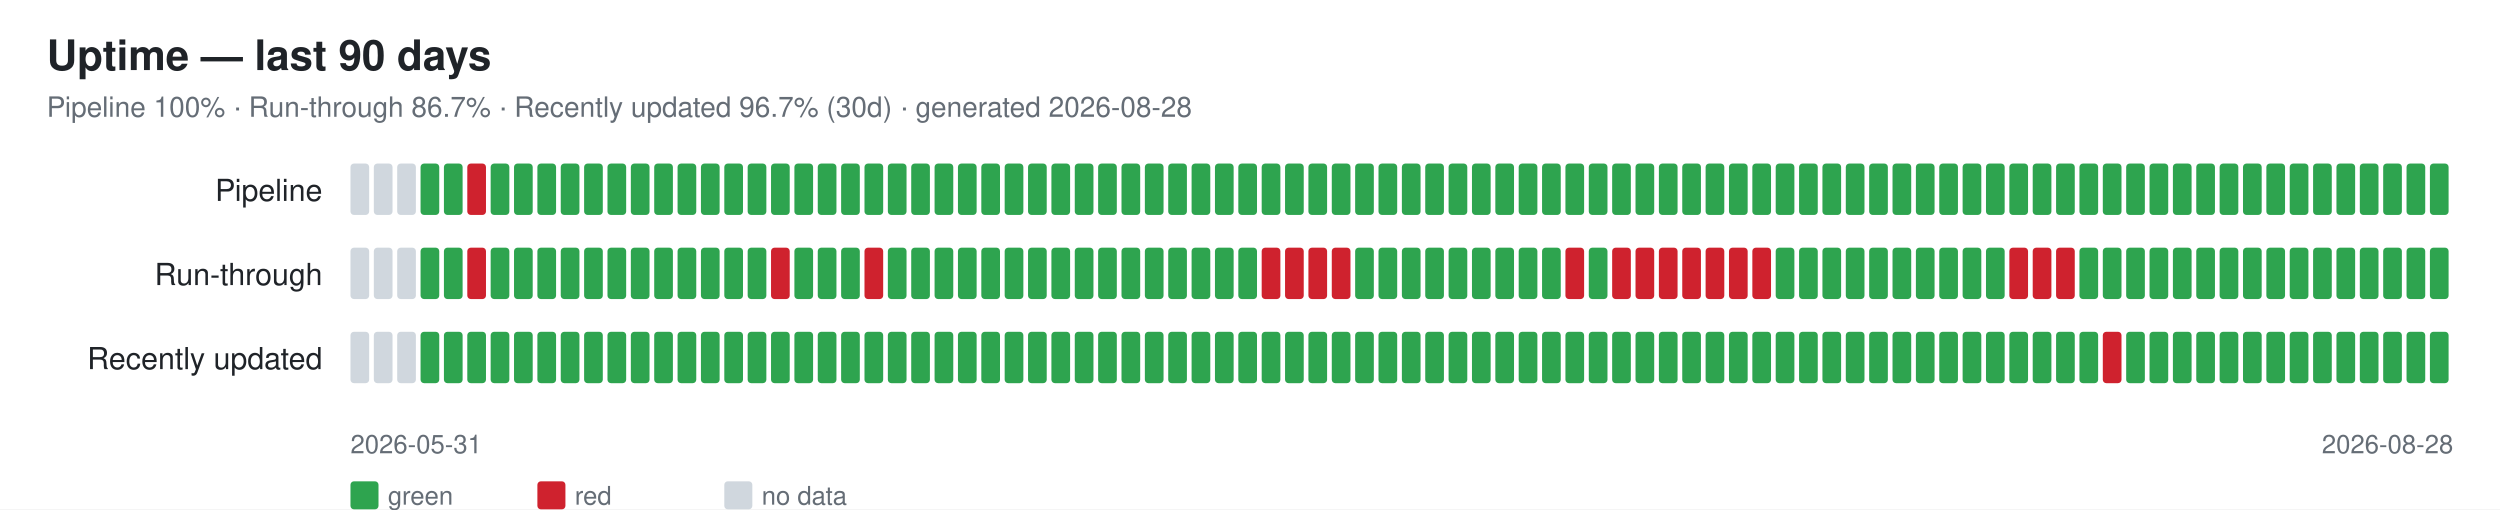
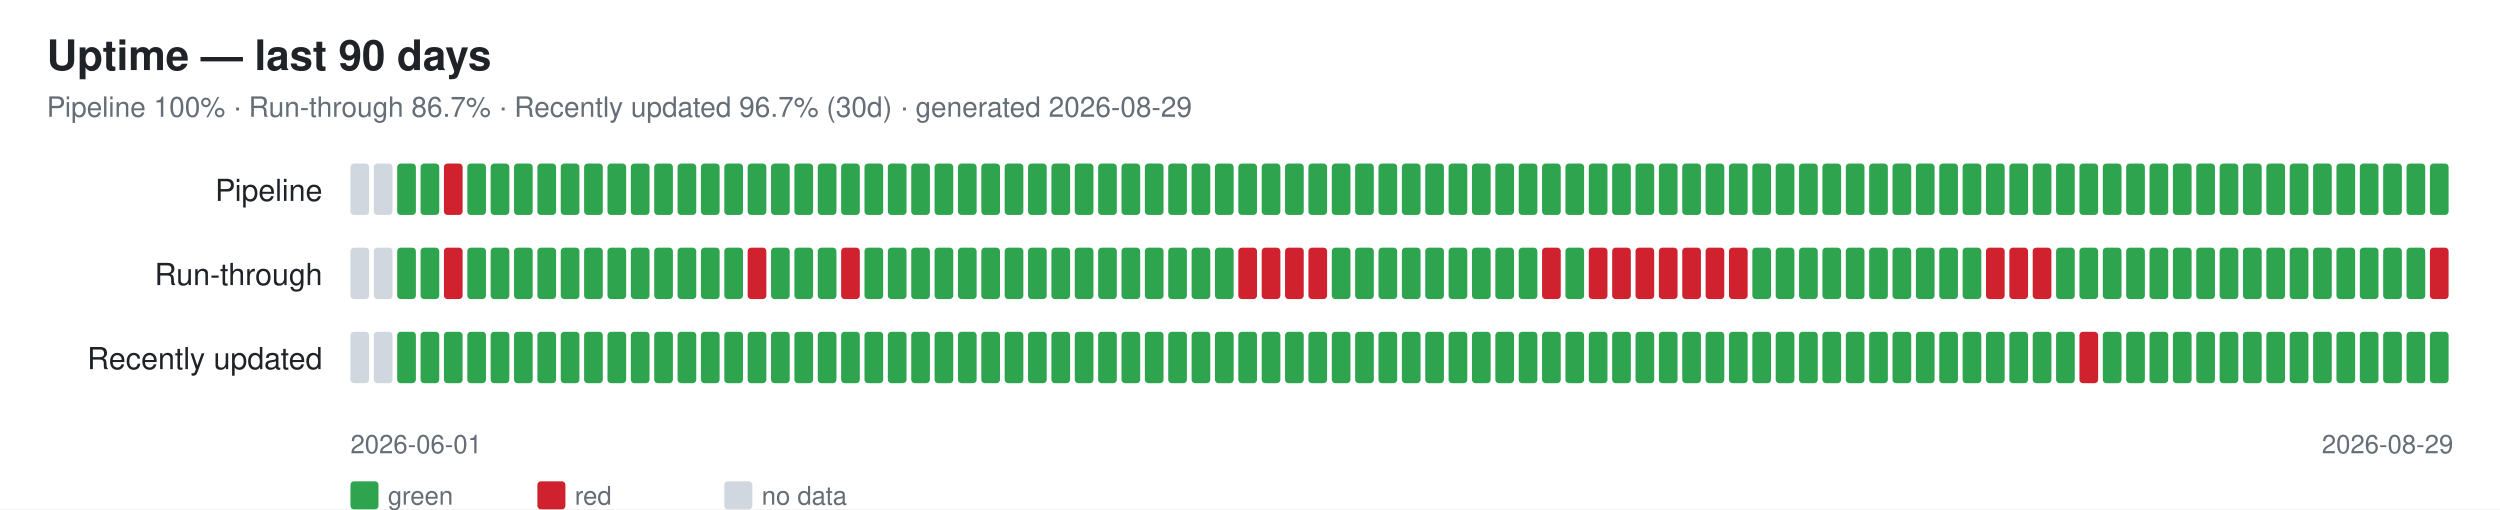
<svg xmlns="http://www.w3.org/2000/svg" width="1070" height="218" font-family="-apple-system,Segoe UI,Helvetica,Arial,sans-serif">
  <rect width="1070" height="218" fill="#ffffff" />
  <text x="20" y="30" font-size="18" font-weight="600" fill="#1f2328">Uptime — last 90 days</text>
-   <text x="20" y="50" font-size="12" fill="#656d76">Pipeline 100% · Run-through 86.7% · Recently updated 96.7% (30d) · generated 2026-08-28</text>
+   <text x="20" y="50" font-size="12" fill="#656d76">Pipeline 100% · Run-through 86.7% · Recently updated 96.7% (30d) · generated 2026-08-29</text>
  <text x="138" y="86" font-size="13" fill="#1f2328" text-anchor="end">Pipeline</text>
  <rect x="150" y="70" width="8" height="22" rx="1.5" fill="#d0d7de" />
  <rect x="160" y="70" width="8" height="22" rx="1.5" fill="#d0d7de" />
-   <rect x="170" y="70" width="8" height="22" rx="1.5" fill="#d0d7de" />
+   <rect x="170" y="70" width="8" height="22" rx="1.5" fill="#2ea44f" />
  <rect x="180" y="70" width="8" height="22" rx="1.5" fill="#2ea44f" />
-   <rect x="190" y="70" width="8" height="22" rx="1.5" fill="#2ea44f" />
-   <rect x="200" y="70" width="8" height="22" rx="1.5" fill="#cf222e" />
+   <rect x="190" y="70" width="8" height="22" rx="1.5" fill="#cf222e" />
+   <rect x="200" y="70" width="8" height="22" rx="1.5" fill="#2ea44f" />
  <rect x="210" y="70" width="8" height="22" rx="1.5" fill="#2ea44f" />
  <rect x="220" y="70" width="8" height="22" rx="1.5" fill="#2ea44f" />
  <rect x="230" y="70" width="8" height="22" rx="1.5" fill="#2ea44f" />
  <rect x="240" y="70" width="8" height="22" rx="1.5" fill="#2ea44f" />
  <rect x="250" y="70" width="8" height="22" rx="1.5" fill="#2ea44f" />
  <rect x="260" y="70" width="8" height="22" rx="1.5" fill="#2ea44f" />
  <rect x="270" y="70" width="8" height="22" rx="1.5" fill="#2ea44f" />
  <rect x="280" y="70" width="8" height="22" rx="1.5" fill="#2ea44f" />
  <rect x="290" y="70" width="8" height="22" rx="1.5" fill="#2ea44f" />
  <rect x="300" y="70" width="8" height="22" rx="1.5" fill="#2ea44f" />
  <rect x="310" y="70" width="8" height="22" rx="1.5" fill="#2ea44f" />
  <rect x="320" y="70" width="8" height="22" rx="1.5" fill="#2ea44f" />
  <rect x="330" y="70" width="8" height="22" rx="1.5" fill="#2ea44f" />
  <rect x="340" y="70" width="8" height="22" rx="1.5" fill="#2ea44f" />
  <rect x="350" y="70" width="8" height="22" rx="1.5" fill="#2ea44f" />
  <rect x="360" y="70" width="8" height="22" rx="1.5" fill="#2ea44f" />
  <rect x="370" y="70" width="8" height="22" rx="1.5" fill="#2ea44f" />
  <rect x="380" y="70" width="8" height="22" rx="1.5" fill="#2ea44f" />
  <rect x="390" y="70" width="8" height="22" rx="1.5" fill="#2ea44f" />
  <rect x="400" y="70" width="8" height="22" rx="1.5" fill="#2ea44f" />
  <rect x="410" y="70" width="8" height="22" rx="1.5" fill="#2ea44f" />
  <rect x="420" y="70" width="8" height="22" rx="1.5" fill="#2ea44f" />
  <rect x="430" y="70" width="8" height="22" rx="1.5" fill="#2ea44f" />
  <rect x="440" y="70" width="8" height="22" rx="1.5" fill="#2ea44f" />
  <rect x="450" y="70" width="8" height="22" rx="1.5" fill="#2ea44f" />
  <rect x="460" y="70" width="8" height="22" rx="1.5" fill="#2ea44f" />
  <rect x="470" y="70" width="8" height="22" rx="1.5" fill="#2ea44f" />
  <rect x="480" y="70" width="8" height="22" rx="1.5" fill="#2ea44f" />
  <rect x="490" y="70" width="8" height="22" rx="1.5" fill="#2ea44f" />
  <rect x="500" y="70" width="8" height="22" rx="1.5" fill="#2ea44f" />
  <rect x="510" y="70" width="8" height="22" rx="1.5" fill="#2ea44f" />
  <rect x="520" y="70" width="8" height="22" rx="1.5" fill="#2ea44f" />
  <rect x="530" y="70" width="8" height="22" rx="1.5" fill="#2ea44f" />
  <rect x="540" y="70" width="8" height="22" rx="1.5" fill="#2ea44f" />
  <rect x="550" y="70" width="8" height="22" rx="1.5" fill="#2ea44f" />
  <rect x="560" y="70" width="8" height="22" rx="1.5" fill="#2ea44f" />
  <rect x="570" y="70" width="8" height="22" rx="1.5" fill="#2ea44f" />
  <rect x="580" y="70" width="8" height="22" rx="1.5" fill="#2ea44f" />
  <rect x="590" y="70" width="8" height="22" rx="1.5" fill="#2ea44f" />
  <rect x="600" y="70" width="8" height="22" rx="1.5" fill="#2ea44f" />
  <rect x="610" y="70" width="8" height="22" rx="1.5" fill="#2ea44f" />
  <rect x="620" y="70" width="8" height="22" rx="1.5" fill="#2ea44f" />
  <rect x="630" y="70" width="8" height="22" rx="1.5" fill="#2ea44f" />
  <rect x="640" y="70" width="8" height="22" rx="1.5" fill="#2ea44f" />
  <rect x="650" y="70" width="8" height="22" rx="1.5" fill="#2ea44f" />
  <rect x="660" y="70" width="8" height="22" rx="1.5" fill="#2ea44f" />
  <rect x="670" y="70" width="8" height="22" rx="1.5" fill="#2ea44f" />
  <rect x="680" y="70" width="8" height="22" rx="1.5" fill="#2ea44f" />
  <rect x="690" y="70" width="8" height="22" rx="1.5" fill="#2ea44f" />
  <rect x="700" y="70" width="8" height="22" rx="1.5" fill="#2ea44f" />
  <rect x="710" y="70" width="8" height="22" rx="1.5" fill="#2ea44f" />
  <rect x="720" y="70" width="8" height="22" rx="1.5" fill="#2ea44f" />
  <rect x="730" y="70" width="8" height="22" rx="1.5" fill="#2ea44f" />
  <rect x="740" y="70" width="8" height="22" rx="1.5" fill="#2ea44f" />
  <rect x="750" y="70" width="8" height="22" rx="1.5" fill="#2ea44f" />
  <rect x="760" y="70" width="8" height="22" rx="1.5" fill="#2ea44f" />
  <rect x="770" y="70" width="8" height="22" rx="1.5" fill="#2ea44f" />
  <rect x="780" y="70" width="8" height="22" rx="1.5" fill="#2ea44f" />
  <rect x="790" y="70" width="8" height="22" rx="1.5" fill="#2ea44f" />
  <rect x="800" y="70" width="8" height="22" rx="1.5" fill="#2ea44f" />
  <rect x="810" y="70" width="8" height="22" rx="1.5" fill="#2ea44f" />
  <rect x="820" y="70" width="8" height="22" rx="1.5" fill="#2ea44f" />
  <rect x="830" y="70" width="8" height="22" rx="1.5" fill="#2ea44f" />
  <rect x="840" y="70" width="8" height="22" rx="1.5" fill="#2ea44f" />
  <rect x="850" y="70" width="8" height="22" rx="1.5" fill="#2ea44f" />
  <rect x="860" y="70" width="8" height="22" rx="1.5" fill="#2ea44f" />
  <rect x="870" y="70" width="8" height="22" rx="1.5" fill="#2ea44f" />
  <rect x="880" y="70" width="8" height="22" rx="1.5" fill="#2ea44f" />
  <rect x="890" y="70" width="8" height="22" rx="1.5" fill="#2ea44f" />
  <rect x="900" y="70" width="8" height="22" rx="1.5" fill="#2ea44f" />
  <rect x="910" y="70" width="8" height="22" rx="1.5" fill="#2ea44f" />
  <rect x="920" y="70" width="8" height="22" rx="1.5" fill="#2ea44f" />
  <rect x="930" y="70" width="8" height="22" rx="1.5" fill="#2ea44f" />
  <rect x="940" y="70" width="8" height="22" rx="1.5" fill="#2ea44f" />
  <rect x="950" y="70" width="8" height="22" rx="1.5" fill="#2ea44f" />
  <rect x="960" y="70" width="8" height="22" rx="1.5" fill="#2ea44f" />
  <rect x="970" y="70" width="8" height="22" rx="1.5" fill="#2ea44f" />
  <rect x="980" y="70" width="8" height="22" rx="1.5" fill="#2ea44f" />
  <rect x="990" y="70" width="8" height="22" rx="1.5" fill="#2ea44f" />
  <rect x="1000" y="70" width="8" height="22" rx="1.5" fill="#2ea44f" />
  <rect x="1010" y="70" width="8" height="22" rx="1.5" fill="#2ea44f" />
  <rect x="1020" y="70" width="8" height="22" rx="1.5" fill="#2ea44f" />
  <rect x="1030" y="70" width="8" height="22" rx="1.5" fill="#2ea44f" />
  <rect x="1040" y="70" width="8" height="22" rx="1.5" fill="#2ea44f" />
  <text x="138" y="122" font-size="13" fill="#1f2328" text-anchor="end">Run-through</text>
  <rect x="150" y="106" width="8" height="22" rx="1.5" fill="#d0d7de" />
  <rect x="160" y="106" width="8" height="22" rx="1.5" fill="#d0d7de" />
-   <rect x="170" y="106" width="8" height="22" rx="1.5" fill="#d0d7de" />
+   <rect x="170" y="106" width="8" height="22" rx="1.5" fill="#2ea44f" />
  <rect x="180" y="106" width="8" height="22" rx="1.5" fill="#2ea44f" />
-   <rect x="190" y="106" width="8" height="22" rx="1.5" fill="#2ea44f" />
-   <rect x="200" y="106" width="8" height="22" rx="1.5" fill="#cf222e" />
+   <rect x="190" y="106" width="8" height="22" rx="1.5" fill="#cf222e" />
+   <rect x="200" y="106" width="8" height="22" rx="1.5" fill="#2ea44f" />
  <rect x="210" y="106" width="8" height="22" rx="1.5" fill="#2ea44f" />
  <rect x="220" y="106" width="8" height="22" rx="1.5" fill="#2ea44f" />
  <rect x="230" y="106" width="8" height="22" rx="1.5" fill="#2ea44f" />
  <rect x="240" y="106" width="8" height="22" rx="1.5" fill="#2ea44f" />
  <rect x="250" y="106" width="8" height="22" rx="1.5" fill="#2ea44f" />
  <rect x="260" y="106" width="8" height="22" rx="1.5" fill="#2ea44f" />
  <rect x="270" y="106" width="8" height="22" rx="1.5" fill="#2ea44f" />
  <rect x="280" y="106" width="8" height="22" rx="1.5" fill="#2ea44f" />
  <rect x="290" y="106" width="8" height="22" rx="1.5" fill="#2ea44f" />
  <rect x="300" y="106" width="8" height="22" rx="1.5" fill="#2ea44f" />
  <rect x="310" y="106" width="8" height="22" rx="1.5" fill="#2ea44f" />
-   <rect x="320" y="106" width="8" height="22" rx="1.5" fill="#2ea44f" />
-   <rect x="330" y="106" width="8" height="22" rx="1.5" fill="#cf222e" />
+   <rect x="320" y="106" width="8" height="22" rx="1.5" fill="#cf222e" />
+   <rect x="330" y="106" width="8" height="22" rx="1.5" fill="#2ea44f" />
  <rect x="340" y="106" width="8" height="22" rx="1.5" fill="#2ea44f" />
  <rect x="350" y="106" width="8" height="22" rx="1.5" fill="#2ea44f" />
-   <rect x="360" y="106" width="8" height="22" rx="1.5" fill="#2ea44f" />
-   <rect x="370" y="106" width="8" height="22" rx="1.5" fill="#cf222e" />
+   <rect x="360" y="106" width="8" height="22" rx="1.5" fill="#cf222e" />
+   <rect x="370" y="106" width="8" height="22" rx="1.5" fill="#2ea44f" />
  <rect x="380" y="106" width="8" height="22" rx="1.5" fill="#2ea44f" />
  <rect x="390" y="106" width="8" height="22" rx="1.5" fill="#2ea44f" />
  <rect x="400" y="106" width="8" height="22" rx="1.5" fill="#2ea44f" />
  <rect x="410" y="106" width="8" height="22" rx="1.5" fill="#2ea44f" />
  <rect x="420" y="106" width="8" height="22" rx="1.5" fill="#2ea44f" />
  <rect x="430" y="106" width="8" height="22" rx="1.5" fill="#2ea44f" />
  <rect x="440" y="106" width="8" height="22" rx="1.5" fill="#2ea44f" />
  <rect x="450" y="106" width="8" height="22" rx="1.5" fill="#2ea44f" />
  <rect x="460" y="106" width="8" height="22" rx="1.5" fill="#2ea44f" />
  <rect x="470" y="106" width="8" height="22" rx="1.5" fill="#2ea44f" />
  <rect x="480" y="106" width="8" height="22" rx="1.5" fill="#2ea44f" />
  <rect x="490" y="106" width="8" height="22" rx="1.5" fill="#2ea44f" />
  <rect x="500" y="106" width="8" height="22" rx="1.5" fill="#2ea44f" />
  <rect x="510" y="106" width="8" height="22" rx="1.5" fill="#2ea44f" />
  <rect x="520" y="106" width="8" height="22" rx="1.5" fill="#2ea44f" />
-   <rect x="530" y="106" width="8" height="22" rx="1.5" fill="#2ea44f" />
+   <rect x="530" y="106" width="8" height="22" rx="1.5" fill="#cf222e" />
  <rect x="540" y="106" width="8" height="22" rx="1.5" fill="#cf222e" />
  <rect x="550" y="106" width="8" height="22" rx="1.5" fill="#cf222e" />
  <rect x="560" y="106" width="8" height="22" rx="1.5" fill="#cf222e" />
-   <rect x="570" y="106" width="8" height="22" rx="1.5" fill="#cf222e" />
+   <rect x="570" y="106" width="8" height="22" rx="1.5" fill="#2ea44f" />
  <rect x="580" y="106" width="8" height="22" rx="1.5" fill="#2ea44f" />
  <rect x="590" y="106" width="8" height="22" rx="1.5" fill="#2ea44f" />
  <rect x="600" y="106" width="8" height="22" rx="1.5" fill="#2ea44f" />
  <rect x="610" y="106" width="8" height="22" rx="1.5" fill="#2ea44f" />
  <rect x="620" y="106" width="8" height="22" rx="1.5" fill="#2ea44f" />
  <rect x="630" y="106" width="8" height="22" rx="1.5" fill="#2ea44f" />
  <rect x="640" y="106" width="8" height="22" rx="1.5" fill="#2ea44f" />
  <rect x="650" y="106" width="8" height="22" rx="1.5" fill="#2ea44f" />
-   <rect x="660" y="106" width="8" height="22" rx="1.5" fill="#2ea44f" />
-   <rect x="670" y="106" width="8" height="22" rx="1.5" fill="#cf222e" />
-   <rect x="680" y="106" width="8" height="22" rx="1.5" fill="#2ea44f" />
+   <rect x="660" y="106" width="8" height="22" rx="1.5" fill="#cf222e" />
+   <rect x="670" y="106" width="8" height="22" rx="1.5" fill="#2ea44f" />
+   <rect x="680" y="106" width="8" height="22" rx="1.5" fill="#cf222e" />
  <rect x="690" y="106" width="8" height="22" rx="1.5" fill="#cf222e" />
  <rect x="700" y="106" width="8" height="22" rx="1.5" fill="#cf222e" />
  <rect x="710" y="106" width="8" height="22" rx="1.5" fill="#cf222e" />
  <rect x="720" y="106" width="8" height="22" rx="1.5" fill="#cf222e" />
  <rect x="730" y="106" width="8" height="22" rx="1.5" fill="#cf222e" />
  <rect x="740" y="106" width="8" height="22" rx="1.5" fill="#cf222e" />
-   <rect x="750" y="106" width="8" height="22" rx="1.5" fill="#cf222e" />
+   <rect x="750" y="106" width="8" height="22" rx="1.5" fill="#2ea44f" />
  <rect x="760" y="106" width="8" height="22" rx="1.5" fill="#2ea44f" />
  <rect x="770" y="106" width="8" height="22" rx="1.5" fill="#2ea44f" />
  <rect x="780" y="106" width="8" height="22" rx="1.5" fill="#2ea44f" />
  <rect x="790" y="106" width="8" height="22" rx="1.5" fill="#2ea44f" />
  <rect x="800" y="106" width="8" height="22" rx="1.5" fill="#2ea44f" />
  <rect x="810" y="106" width="8" height="22" rx="1.5" fill="#2ea44f" />
  <rect x="820" y="106" width="8" height="22" rx="1.5" fill="#2ea44f" />
  <rect x="830" y="106" width="8" height="22" rx="1.5" fill="#2ea44f" />
  <rect x="840" y="106" width="8" height="22" rx="1.5" fill="#2ea44f" />
-   <rect x="850" y="106" width="8" height="22" rx="1.5" fill="#2ea44f" />
+   <rect x="850" y="106" width="8" height="22" rx="1.5" fill="#cf222e" />
  <rect x="860" y="106" width="8" height="22" rx="1.5" fill="#cf222e" />
  <rect x="870" y="106" width="8" height="22" rx="1.5" fill="#cf222e" />
-   <rect x="880" y="106" width="8" height="22" rx="1.5" fill="#cf222e" />
+   <rect x="880" y="106" width="8" height="22" rx="1.5" fill="#2ea44f" />
  <rect x="890" y="106" width="8" height="22" rx="1.5" fill="#2ea44f" />
  <rect x="900" y="106" width="8" height="22" rx="1.5" fill="#2ea44f" />
  <rect x="910" y="106" width="8" height="22" rx="1.5" fill="#2ea44f" />
  <rect x="920" y="106" width="8" height="22" rx="1.5" fill="#2ea44f" />
  <rect x="930" y="106" width="8" height="22" rx="1.5" fill="#2ea44f" />
  <rect x="940" y="106" width="8" height="22" rx="1.5" fill="#2ea44f" />
  <rect x="950" y="106" width="8" height="22" rx="1.5" fill="#2ea44f" />
  <rect x="960" y="106" width="8" height="22" rx="1.5" fill="#2ea44f" />
  <rect x="970" y="106" width="8" height="22" rx="1.5" fill="#2ea44f" />
  <rect x="980" y="106" width="8" height="22" rx="1.5" fill="#2ea44f" />
  <rect x="990" y="106" width="8" height="22" rx="1.5" fill="#2ea44f" />
  <rect x="1000" y="106" width="8" height="22" rx="1.5" fill="#2ea44f" />
  <rect x="1010" y="106" width="8" height="22" rx="1.5" fill="#2ea44f" />
  <rect x="1020" y="106" width="8" height="22" rx="1.5" fill="#2ea44f" />
  <rect x="1030" y="106" width="8" height="22" rx="1.5" fill="#2ea44f" />
-   <rect x="1040" y="106" width="8" height="22" rx="1.5" fill="#2ea44f" />
+   <rect x="1040" y="106" width="8" height="22" rx="1.5" fill="#cf222e" />
  <text x="138" y="158" font-size="13" fill="#1f2328" text-anchor="end">Recently updated</text>
  <rect x="150" y="142" width="8" height="22" rx="1.5" fill="#d0d7de" />
  <rect x="160" y="142" width="8" height="22" rx="1.5" fill="#d0d7de" />
-   <rect x="170" y="142" width="8" height="22" rx="1.5" fill="#d0d7de" />
+   <rect x="170" y="142" width="8" height="22" rx="1.5" fill="#2ea44f" />
  <rect x="180" y="142" width="8" height="22" rx="1.5" fill="#2ea44f" />
  <rect x="190" y="142" width="8" height="22" rx="1.5" fill="#2ea44f" />
  <rect x="200" y="142" width="8" height="22" rx="1.5" fill="#2ea44f" />
  <rect x="210" y="142" width="8" height="22" rx="1.5" fill="#2ea44f" />
  <rect x="220" y="142" width="8" height="22" rx="1.5" fill="#2ea44f" />
  <rect x="230" y="142" width="8" height="22" rx="1.5" fill="#2ea44f" />
  <rect x="240" y="142" width="8" height="22" rx="1.5" fill="#2ea44f" />
  <rect x="250" y="142" width="8" height="22" rx="1.5" fill="#2ea44f" />
  <rect x="260" y="142" width="8" height="22" rx="1.5" fill="#2ea44f" />
  <rect x="270" y="142" width="8" height="22" rx="1.5" fill="#2ea44f" />
  <rect x="280" y="142" width="8" height="22" rx="1.5" fill="#2ea44f" />
  <rect x="290" y="142" width="8" height="22" rx="1.5" fill="#2ea44f" />
  <rect x="300" y="142" width="8" height="22" rx="1.5" fill="#2ea44f" />
  <rect x="310" y="142" width="8" height="22" rx="1.5" fill="#2ea44f" />
  <rect x="320" y="142" width="8" height="22" rx="1.5" fill="#2ea44f" />
  <rect x="330" y="142" width="8" height="22" rx="1.5" fill="#2ea44f" />
  <rect x="340" y="142" width="8" height="22" rx="1.5" fill="#2ea44f" />
  <rect x="350" y="142" width="8" height="22" rx="1.5" fill="#2ea44f" />
  <rect x="360" y="142" width="8" height="22" rx="1.5" fill="#2ea44f" />
  <rect x="370" y="142" width="8" height="22" rx="1.5" fill="#2ea44f" />
  <rect x="380" y="142" width="8" height="22" rx="1.5" fill="#2ea44f" />
  <rect x="390" y="142" width="8" height="22" rx="1.5" fill="#2ea44f" />
  <rect x="400" y="142" width="8" height="22" rx="1.5" fill="#2ea44f" />
  <rect x="410" y="142" width="8" height="22" rx="1.5" fill="#2ea44f" />
  <rect x="420" y="142" width="8" height="22" rx="1.5" fill="#2ea44f" />
  <rect x="430" y="142" width="8" height="22" rx="1.5" fill="#2ea44f" />
  <rect x="440" y="142" width="8" height="22" rx="1.5" fill="#2ea44f" />
  <rect x="450" y="142" width="8" height="22" rx="1.5" fill="#2ea44f" />
  <rect x="460" y="142" width="8" height="22" rx="1.5" fill="#2ea44f" />
  <rect x="470" y="142" width="8" height="22" rx="1.5" fill="#2ea44f" />
  <rect x="480" y="142" width="8" height="22" rx="1.5" fill="#2ea44f" />
  <rect x="490" y="142" width="8" height="22" rx="1.5" fill="#2ea44f" />
  <rect x="500" y="142" width="8" height="22" rx="1.5" fill="#2ea44f" />
  <rect x="510" y="142" width="8" height="22" rx="1.5" fill="#2ea44f" />
  <rect x="520" y="142" width="8" height="22" rx="1.5" fill="#2ea44f" />
  <rect x="530" y="142" width="8" height="22" rx="1.5" fill="#2ea44f" />
  <rect x="540" y="142" width="8" height="22" rx="1.5" fill="#2ea44f" />
  <rect x="550" y="142" width="8" height="22" rx="1.5" fill="#2ea44f" />
  <rect x="560" y="142" width="8" height="22" rx="1.5" fill="#2ea44f" />
  <rect x="570" y="142" width="8" height="22" rx="1.5" fill="#2ea44f" />
  <rect x="580" y="142" width="8" height="22" rx="1.5" fill="#2ea44f" />
  <rect x="590" y="142" width="8" height="22" rx="1.5" fill="#2ea44f" />
  <rect x="600" y="142" width="8" height="22" rx="1.5" fill="#2ea44f" />
  <rect x="610" y="142" width="8" height="22" rx="1.5" fill="#2ea44f" />
  <rect x="620" y="142" width="8" height="22" rx="1.5" fill="#2ea44f" />
  <rect x="630" y="142" width="8" height="22" rx="1.5" fill="#2ea44f" />
  <rect x="640" y="142" width="8" height="22" rx="1.5" fill="#2ea44f" />
  <rect x="650" y="142" width="8" height="22" rx="1.5" fill="#2ea44f" />
  <rect x="660" y="142" width="8" height="22" rx="1.5" fill="#2ea44f" />
  <rect x="670" y="142" width="8" height="22" rx="1.5" fill="#2ea44f" />
  <rect x="680" y="142" width="8" height="22" rx="1.5" fill="#2ea44f" />
  <rect x="690" y="142" width="8" height="22" rx="1.5" fill="#2ea44f" />
  <rect x="700" y="142" width="8" height="22" rx="1.5" fill="#2ea44f" />
  <rect x="710" y="142" width="8" height="22" rx="1.5" fill="#2ea44f" />
  <rect x="720" y="142" width="8" height="22" rx="1.5" fill="#2ea44f" />
  <rect x="730" y="142" width="8" height="22" rx="1.5" fill="#2ea44f" />
  <rect x="740" y="142" width="8" height="22" rx="1.5" fill="#2ea44f" />
  <rect x="750" y="142" width="8" height="22" rx="1.5" fill="#2ea44f" />
  <rect x="760" y="142" width="8" height="22" rx="1.5" fill="#2ea44f" />
  <rect x="770" y="142" width="8" height="22" rx="1.5" fill="#2ea44f" />
  <rect x="780" y="142" width="8" height="22" rx="1.5" fill="#2ea44f" />
  <rect x="790" y="142" width="8" height="22" rx="1.5" fill="#2ea44f" />
  <rect x="800" y="142" width="8" height="22" rx="1.5" fill="#2ea44f" />
  <rect x="810" y="142" width="8" height="22" rx="1.5" fill="#2ea44f" />
  <rect x="820" y="142" width="8" height="22" rx="1.5" fill="#2ea44f" />
  <rect x="830" y="142" width="8" height="22" rx="1.5" fill="#2ea44f" />
  <rect x="840" y="142" width="8" height="22" rx="1.5" fill="#2ea44f" />
  <rect x="850" y="142" width="8" height="22" rx="1.5" fill="#2ea44f" />
  <rect x="860" y="142" width="8" height="22" rx="1.5" fill="#2ea44f" />
  <rect x="870" y="142" width="8" height="22" rx="1.5" fill="#2ea44f" />
  <rect x="880" y="142" width="8" height="22" rx="1.5" fill="#2ea44f" />
-   <rect x="890" y="142" width="8" height="22" rx="1.5" fill="#2ea44f" />
-   <rect x="900" y="142" width="8" height="22" rx="1.5" fill="#cf222e" />
+   <rect x="890" y="142" width="8" height="22" rx="1.5" fill="#cf222e" />
+   <rect x="900" y="142" width="8" height="22" rx="1.5" fill="#2ea44f" />
  <rect x="910" y="142" width="8" height="22" rx="1.5" fill="#2ea44f" />
  <rect x="920" y="142" width="8" height="22" rx="1.5" fill="#2ea44f" />
  <rect x="930" y="142" width="8" height="22" rx="1.5" fill="#2ea44f" />
  <rect x="940" y="142" width="8" height="22" rx="1.5" fill="#2ea44f" />
  <rect x="950" y="142" width="8" height="22" rx="1.5" fill="#2ea44f" />
  <rect x="960" y="142" width="8" height="22" rx="1.5" fill="#2ea44f" />
  <rect x="970" y="142" width="8" height="22" rx="1.5" fill="#2ea44f" />
  <rect x="980" y="142" width="8" height="22" rx="1.5" fill="#2ea44f" />
  <rect x="990" y="142" width="8" height="22" rx="1.5" fill="#2ea44f" />
  <rect x="1000" y="142" width="8" height="22" rx="1.5" fill="#2ea44f" />
  <rect x="1010" y="142" width="8" height="22" rx="1.5" fill="#2ea44f" />
  <rect x="1020" y="142" width="8" height="22" rx="1.5" fill="#2ea44f" />
  <rect x="1030" y="142" width="8" height="22" rx="1.5" fill="#2ea44f" />
  <rect x="1040" y="142" width="8" height="22" rx="1.5" fill="#2ea44f" />
-   <text x="150" y="194" font-size="11" fill="#656d76">2026-05-31</text>
-   <text x="1050" y="194" font-size="11" fill="#656d76" text-anchor="end">2026-08-28</text>
+   <text x="150" y="194" font-size="11" fill="#656d76">2026-06-01</text>
+   <text x="1050" y="194" font-size="11" fill="#656d76" text-anchor="end">2026-08-29</text>
  <rect x="150" y="206" width="12" height="12" rx="1.5" fill="#2ea44f" />
  <text x="166" y="216" font-size="11" fill="#656d76">green</text>
  <rect x="230" y="206" width="12" height="12" rx="1.5" fill="#cf222e" />
  <text x="246" y="216" font-size="11" fill="#656d76">red</text>
  <rect x="310" y="206" width="12" height="12" rx="1.5" fill="#d0d7de" />
  <text x="326" y="216" font-size="11" fill="#656d76">no data</text>
</svg>
